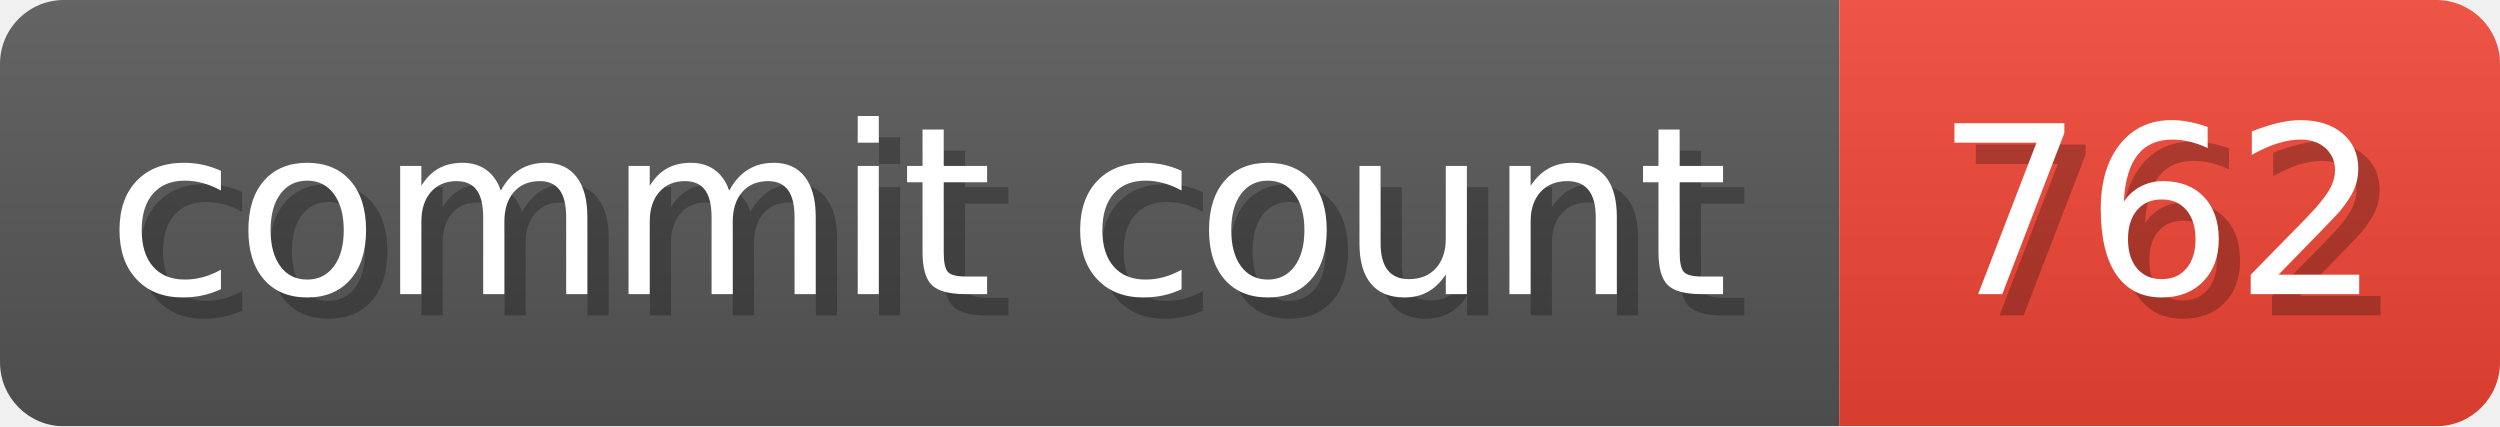
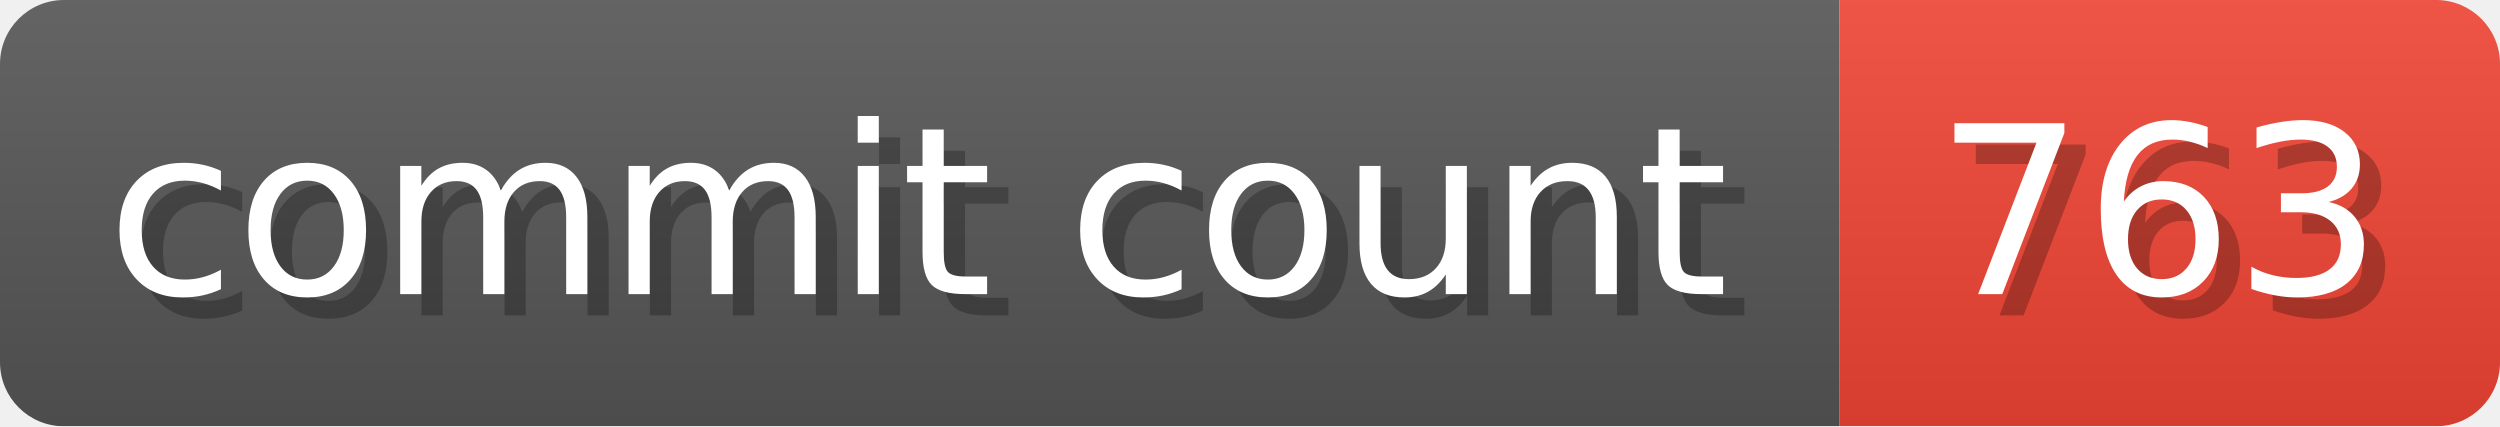
- <svg xmlns="http://www.w3.org/2000/svg" width="117.3" height="20" viewBox="0 0 1173 200" role="img" aria-label="commit count: 762 ">
+ <svg xmlns="http://www.w3.org/2000/svg" width="117.3" height="20" viewBox="0 0 1173 200" role="img" aria-label="commit count: 763 ">
  <linearGradient id="a" x2="0" y2="100%">
    <stop offset="0" stop-opacity=".1" stop-color="#EEE" />
    <stop offset="1" stop-opacity=".1" />
  </linearGradient>
  <mask id="m">
    <rect width="1173" height="200" rx="30" fill="#FFF" />
  </mask>
  <g mask="url(#m)">
    <rect width="863" height="200" fill="#555" />
    <rect width="310" height="200" fill="#E43" x="863" />
    <rect width="1173" height="200" fill="url(#a)" />
  </g>
  <g aria-hidden="true" fill="#fff" text-anchor="start" font-family="Verdana,DejaVu Sans,sans-serif" font-size="110">
    <text x="60" y="148" textLength="763" fill="#000" opacity="0.25">commit count</text>
    <text x="50" y="138" textLength="763">commit count</text>
-     <text x="918" y="148" textLength="210" fill="#000" opacity="0.25">762
+     <text x="918" y="148" textLength="210" fill="#000" opacity="0.25">763
</text>
-     <text x="908" y="138" textLength="210">762
+     <text x="908" y="138" textLength="210">763
</text>
  </g>
</svg>
